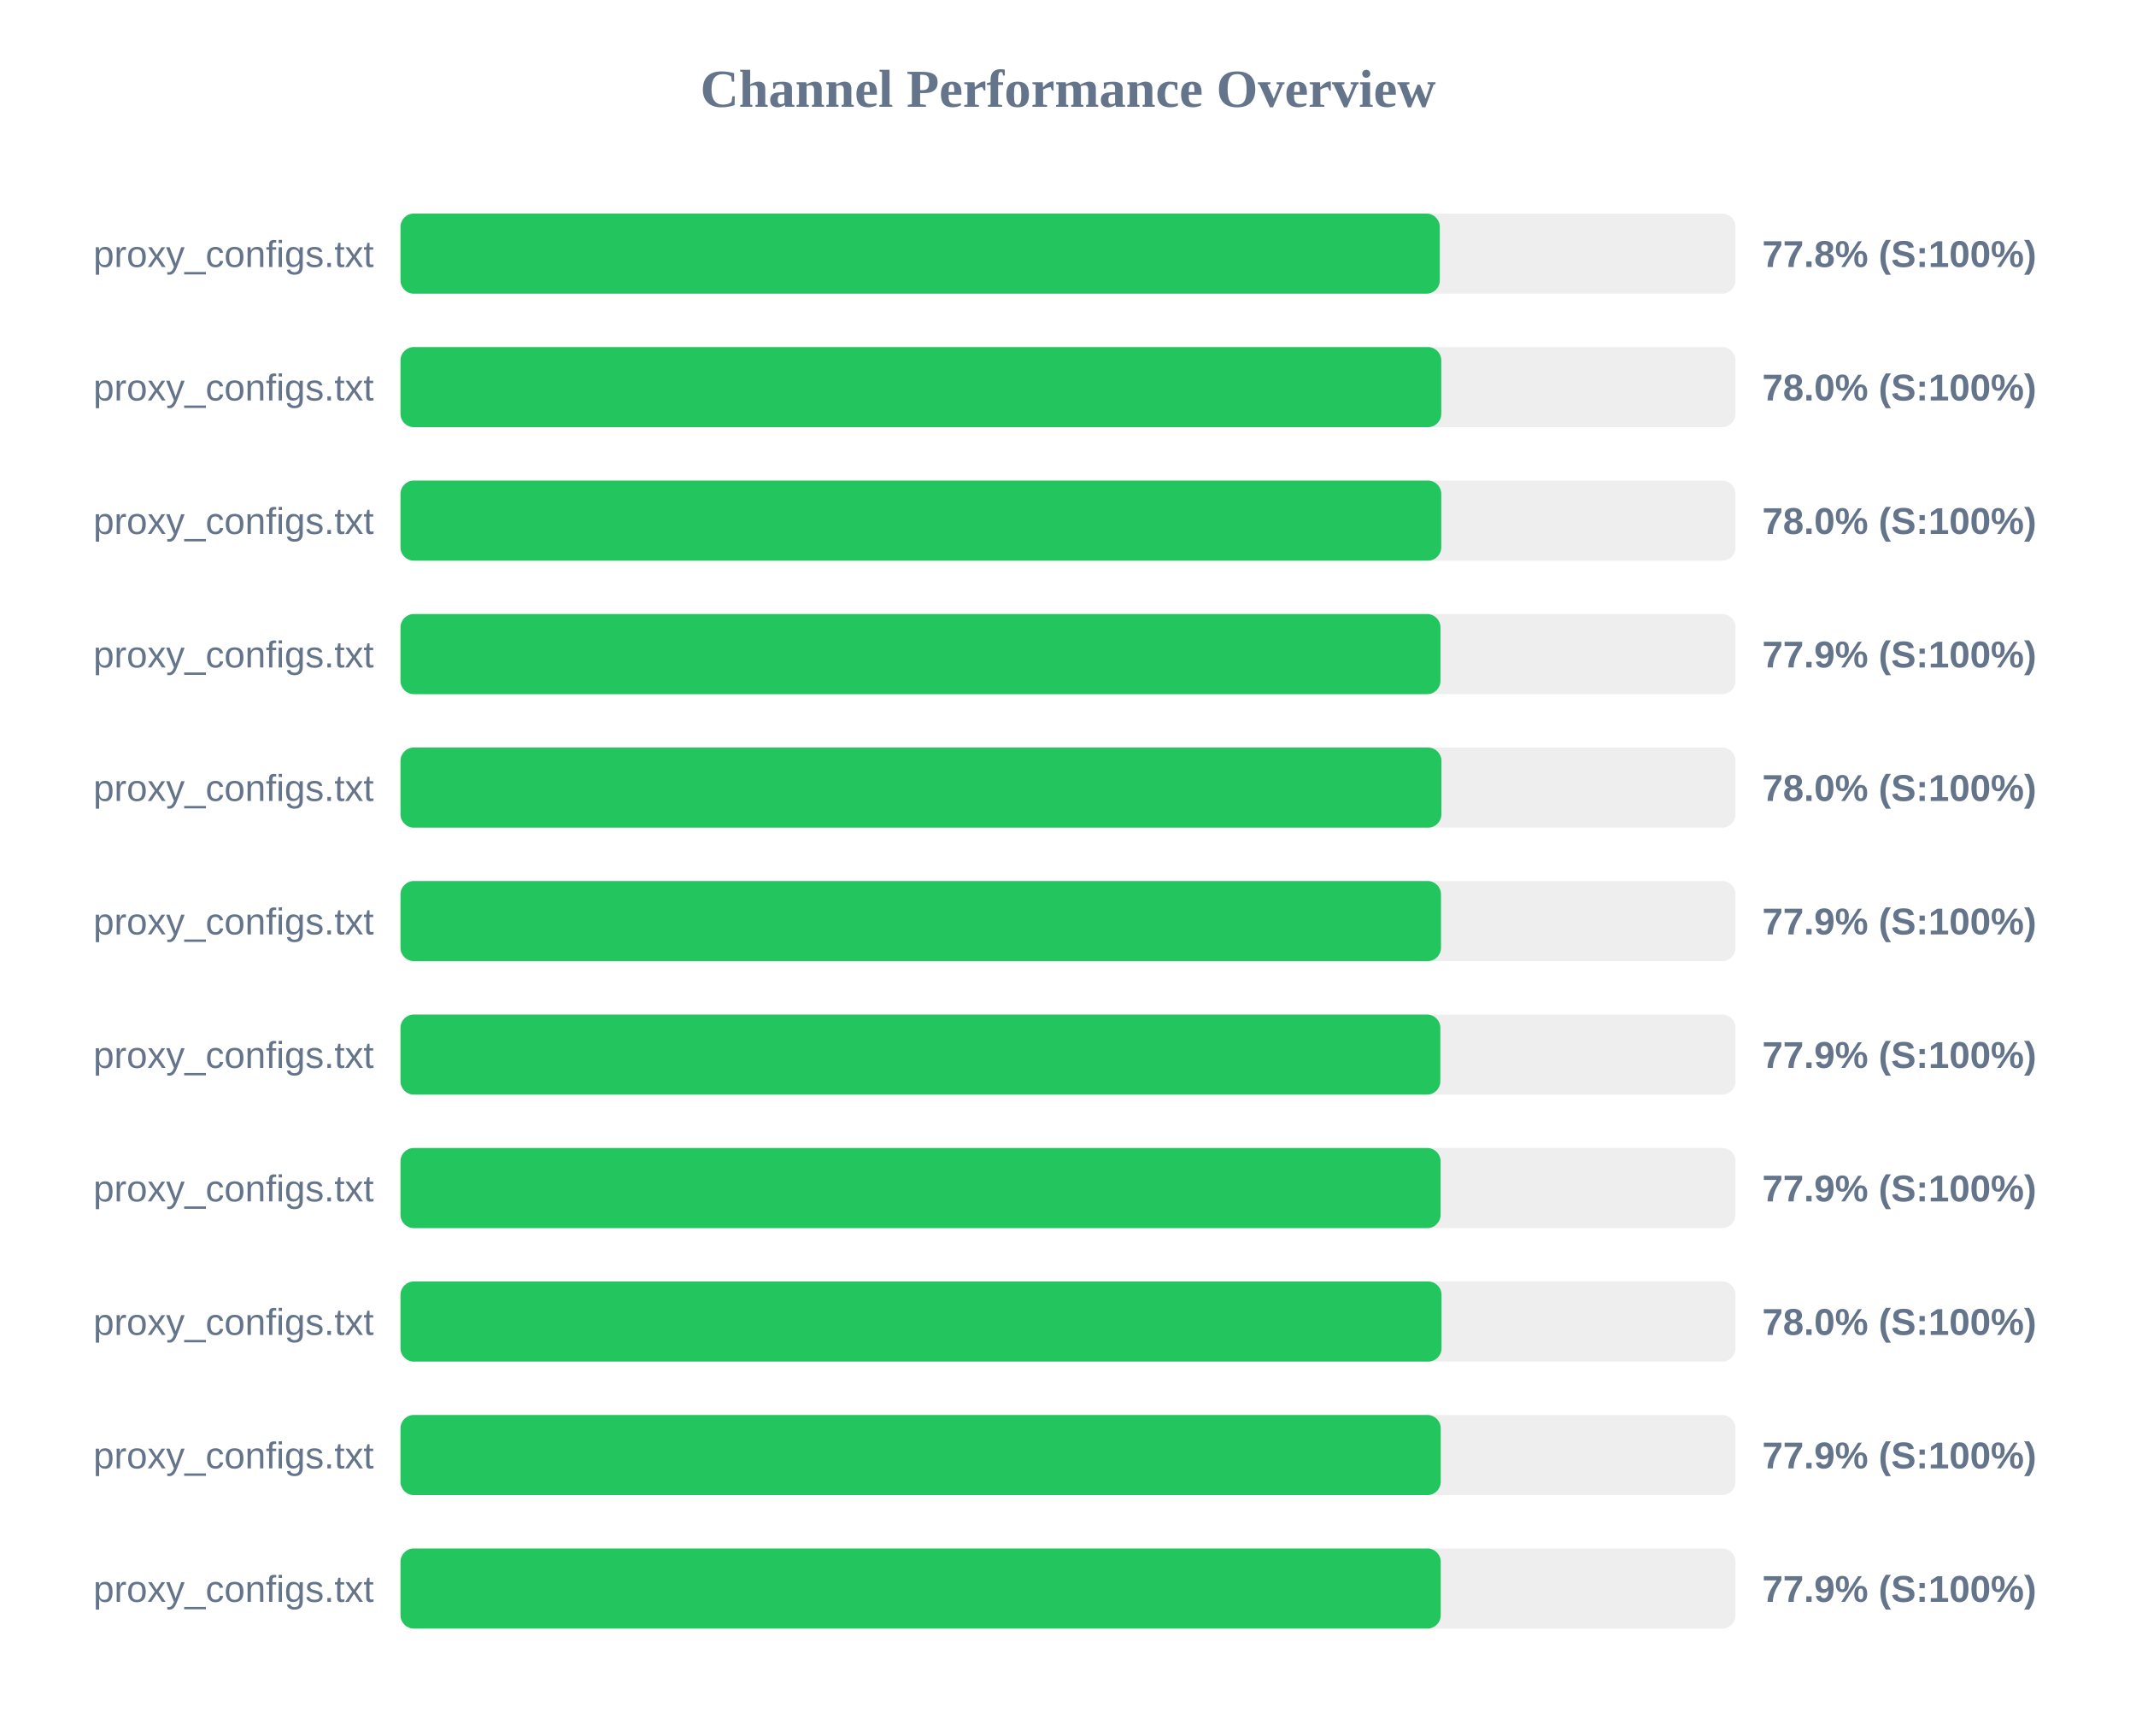
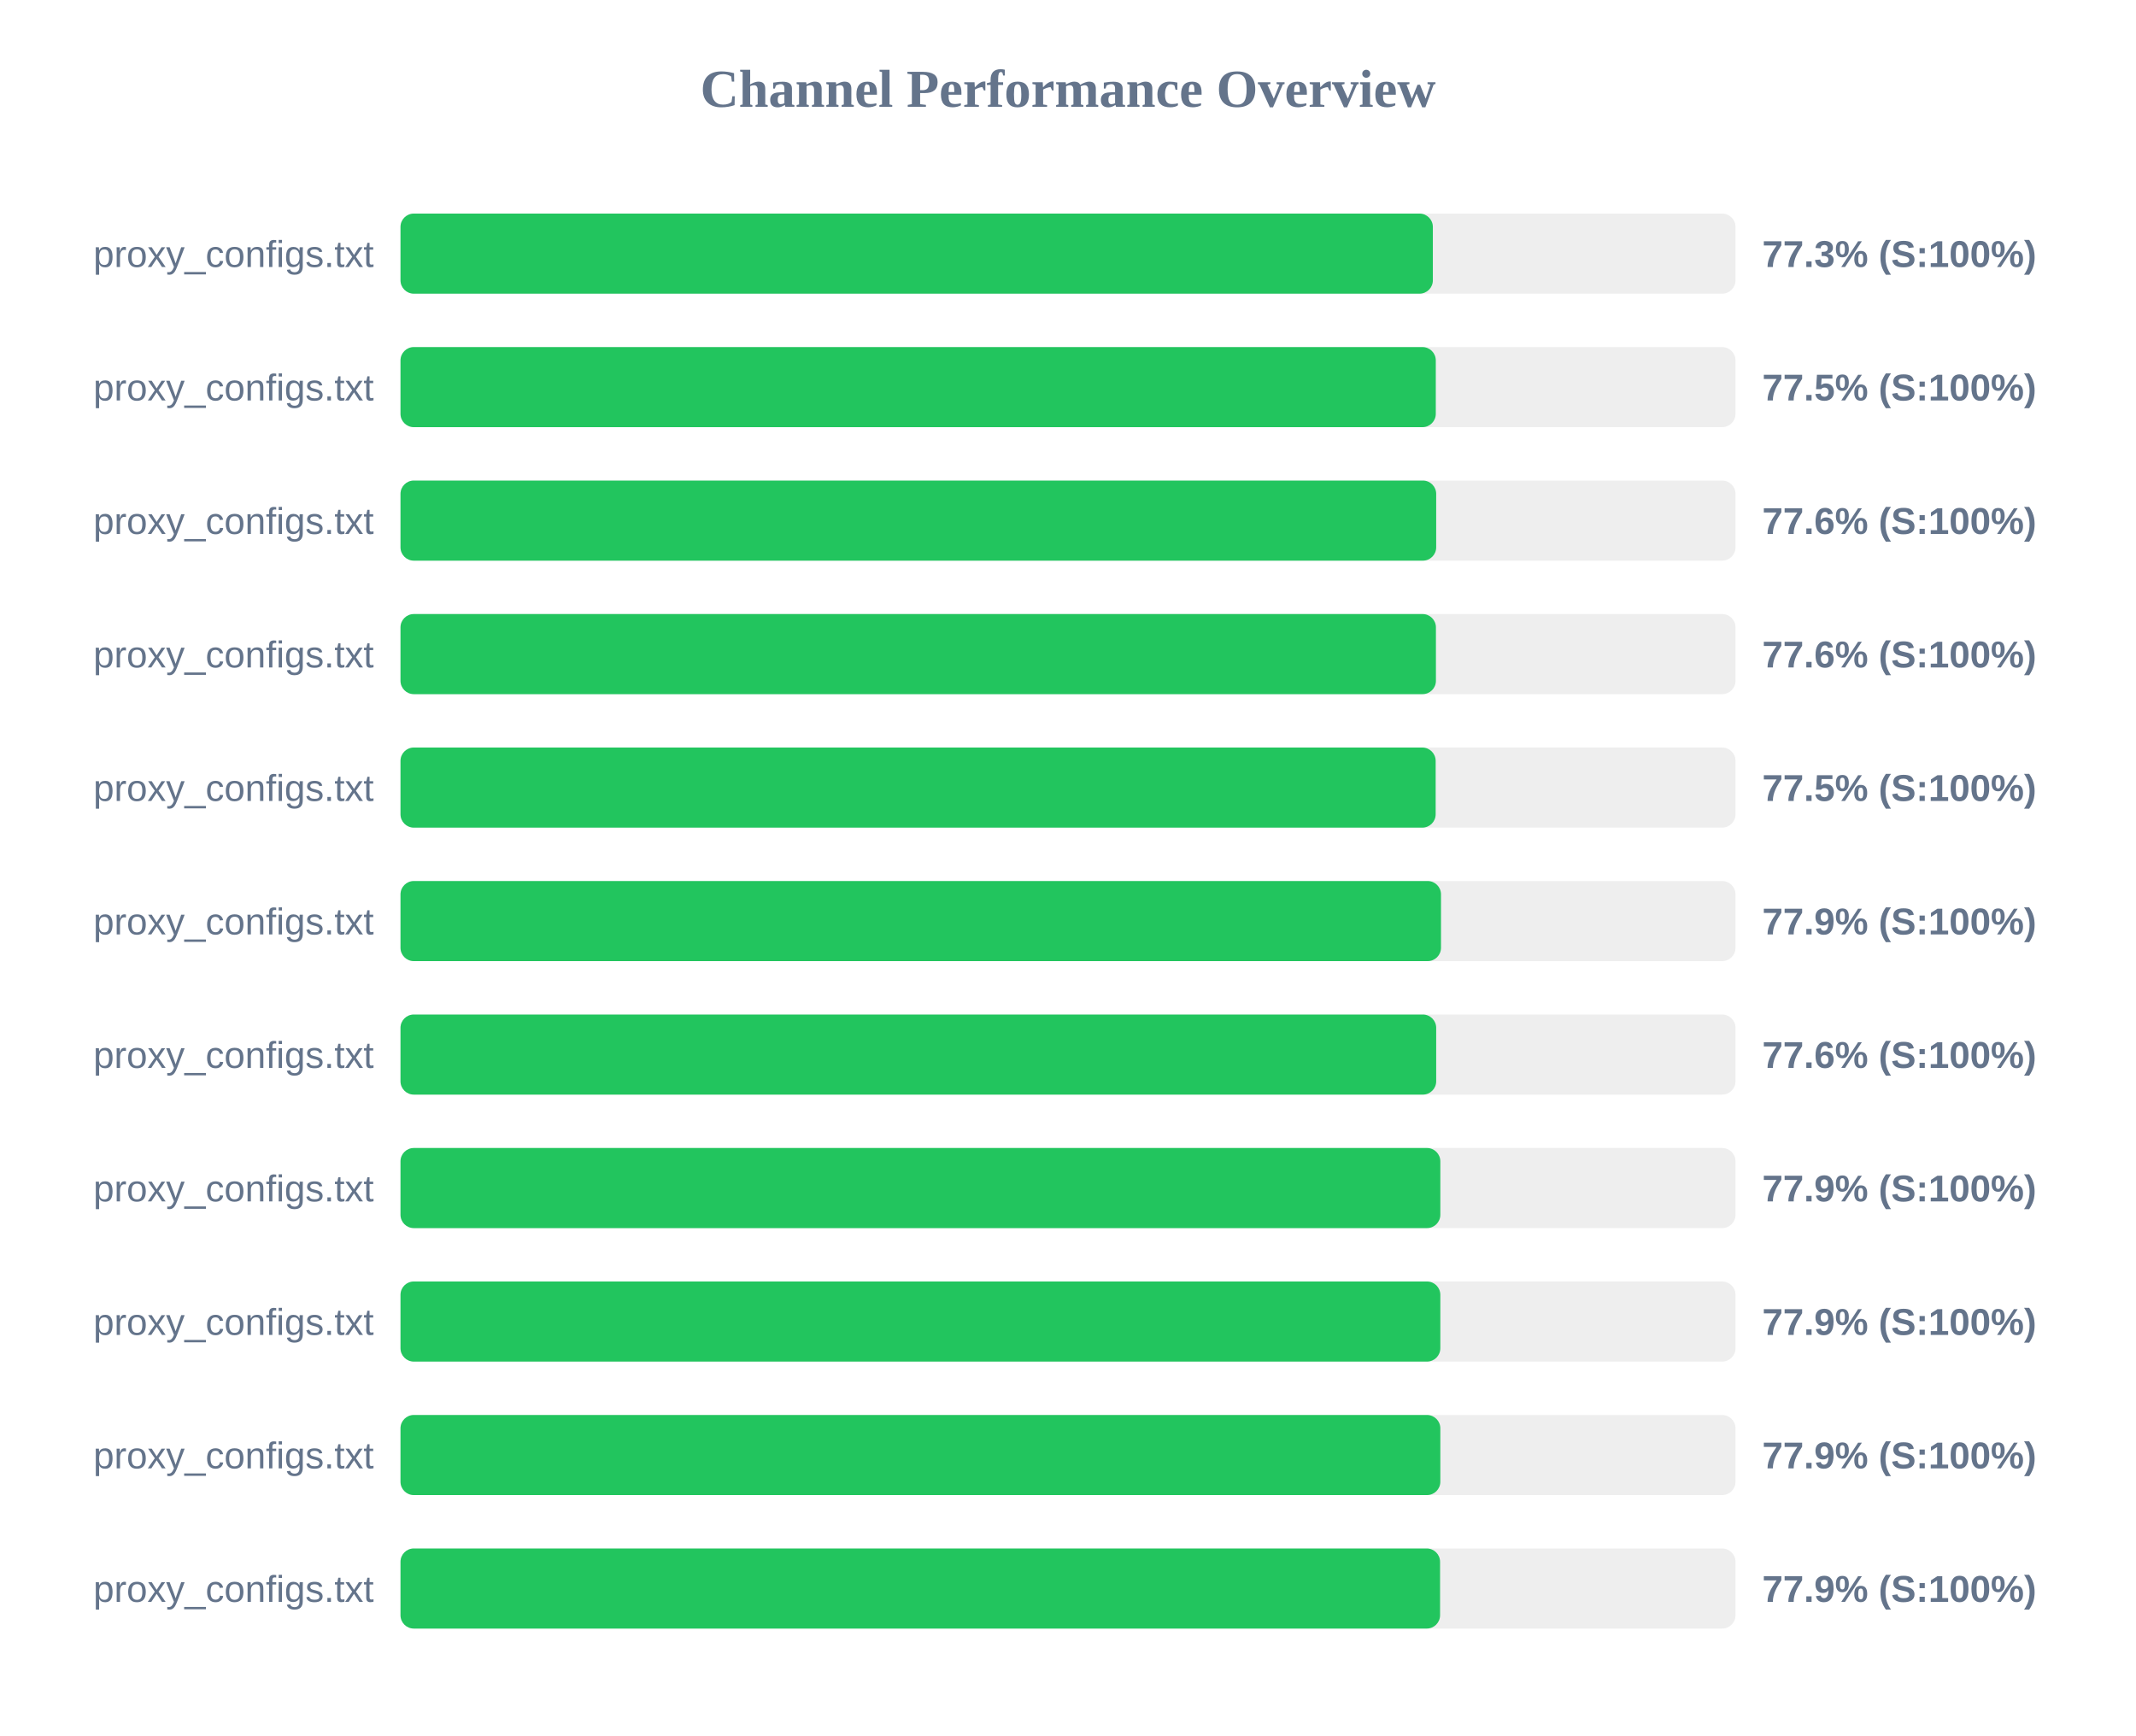
<svg xmlns="http://www.w3.org/2000/svg" width="800" height="650" version="1.1">
  <style>
        .row { font: 14px Arial; fill: #64748b; }
        .score { font: bold 14px Arial; fill: #64748b; }
    </style>
  <text x="400" y="40" text-anchor="middle" font-size="20px" font-weight="bold" fill="#64748b">Channel Performance Overview</text>
  <rect x="150" y="80" width="500" height="30" fill="#eee" rx="5" />
-   <rect x="150" y="80" width="389.25" height="30" fill="#22c55e" rx="5" />
+   <rect x="150" y="80" width="386.65" height="30" fill="#22c55e" rx="5" />
  <text x="140" y="100" text-anchor="end" class="row">proxy_configs.txt</text>
-   <text x="660" y="100" text-anchor="start" class="score">77.8% (S:100%)</text>
+   <text x="660" y="100" text-anchor="start" class="score">77.3% (S:100%)</text>
  <rect x="150" y="130" width="500" height="30" fill="#eee" rx="5" />
-   <rect x="150" y="130" width="389.8" height="30" fill="#22c55e" rx="5" />
+   <rect x="150" y="130" width="387.75" height="30" fill="#22c55e" rx="5" />
  <text x="140" y="150" text-anchor="end" class="row">proxy_configs.txt</text>
-   <text x="660" y="150" text-anchor="start" class="score">78.0% (S:100%)</text>
+   <text x="660" y="150" text-anchor="start" class="score">77.5% (S:100%)</text>
  <rect x="150" y="180" width="500" height="30" fill="#eee" rx="5" />
-   <rect x="150" y="180" width="389.8" height="30" fill="#22c55e" rx="5" />
+   <rect x="150" y="180" width="387.9" height="30" fill="#22c55e" rx="5" />
  <text x="140" y="200" text-anchor="end" class="row">proxy_configs.txt</text>
-   <text x="660" y="200" text-anchor="start" class="score">78.0% (S:100%)</text>
+   <text x="660" y="200" text-anchor="start" class="score">77.6% (S:100%)</text>
  <rect x="150" y="230" width="500" height="30" fill="#eee" rx="5" />
-   <rect x="150" y="230" width="389.5" height="30" fill="#22c55e" rx="5" />
+   <rect x="150" y="230" width="387.8" height="30" fill="#22c55e" rx="5" />
  <text x="140" y="250" text-anchor="end" class="row">proxy_configs.txt</text>
-   <text x="660" y="250" text-anchor="start" class="score">77.9% (S:100%)</text>
+   <text x="660" y="250" text-anchor="start" class="score">77.6% (S:100%)</text>
  <rect x="150" y="280" width="500" height="30" fill="#eee" rx="5" />
-   <rect x="150" y="280" width="389.85" height="30" fill="#22c55e" rx="5" />
+   <rect x="150" y="280" width="387.7" height="30" fill="#22c55e" rx="5" />
  <text x="140" y="300" text-anchor="end" class="row">proxy_configs.txt</text>
-   <text x="660" y="300" text-anchor="start" class="score">78.0% (S:100%)</text>
+   <text x="660" y="300" text-anchor="start" class="score">77.5% (S:100%)</text>
  <rect x="150" y="330" width="500" height="30" fill="#eee" rx="5" />
  <rect x="150" y="330" width="389.7" height="30" fill="#22c55e" rx="5" />
  <text x="140" y="350" text-anchor="end" class="row">proxy_configs.txt</text>
  <text x="660" y="350" text-anchor="start" class="score">77.9% (S:100%)</text>
  <rect x="150" y="380" width="500" height="30" fill="#eee" rx="5" />
-   <rect x="150" y="380" width="389.45" height="30" fill="#22c55e" rx="5" />
+   <rect x="150" y="380" width="387.9" height="30" fill="#22c55e" rx="5" />
  <text x="140" y="400" text-anchor="end" class="row">proxy_configs.txt</text>
-   <text x="660" y="400" text-anchor="start" class="score">77.9% (S:100%)</text>
+   <text x="660" y="400" text-anchor="start" class="score">77.6% (S:100%)</text>
  <rect x="150" y="430" width="500" height="30" fill="#eee" rx="5" />
-   <rect x="150" y="430" width="389.55" height="30" fill="#22c55e" rx="5" />
+   <rect x="150" y="430" width="389.45" height="30" fill="#22c55e" rx="5" />
  <text x="140" y="450" text-anchor="end" class="row">proxy_configs.txt</text>
  <text x="660" y="450" text-anchor="start" class="score">77.9% (S:100%)</text>
  <rect x="150" y="480" width="500" height="30" fill="#eee" rx="5" />
-   <rect x="150" y="480" width="389.9" height="30" fill="#22c55e" rx="5" />
+   <rect x="150" y="480" width="389.45" height="30" fill="#22c55e" rx="5" />
  <text x="140" y="500" text-anchor="end" class="row">proxy_configs.txt</text>
-   <text x="660" y="500" text-anchor="start" class="score">78.0% (S:100%)</text>
+   <text x="660" y="500" text-anchor="start" class="score">77.9% (S:100%)</text>
  <rect x="150" y="530" width="500" height="30" fill="#eee" rx="5" />
-   <rect x="150" y="530" width="389.6" height="30" fill="#22c55e" rx="5" />
+   <rect x="150" y="530" width="389.45" height="30" fill="#22c55e" rx="5" />
  <text x="140" y="550" text-anchor="end" class="row">proxy_configs.txt</text>
  <text x="660" y="550" text-anchor="start" class="score">77.9% (S:100%)</text>
  <rect x="150" y="580" width="500" height="30" fill="#eee" rx="5" />
-   <rect x="150" y="580" width="389.6" height="30" fill="#22c55e" rx="5" />
+   <rect x="150" y="580" width="389.35" height="30" fill="#22c55e" rx="5" />
  <text x="140" y="600" text-anchor="end" class="row">proxy_configs.txt</text>
  <text x="660" y="600" text-anchor="start" class="score">77.9% (S:100%)</text>
</svg>
